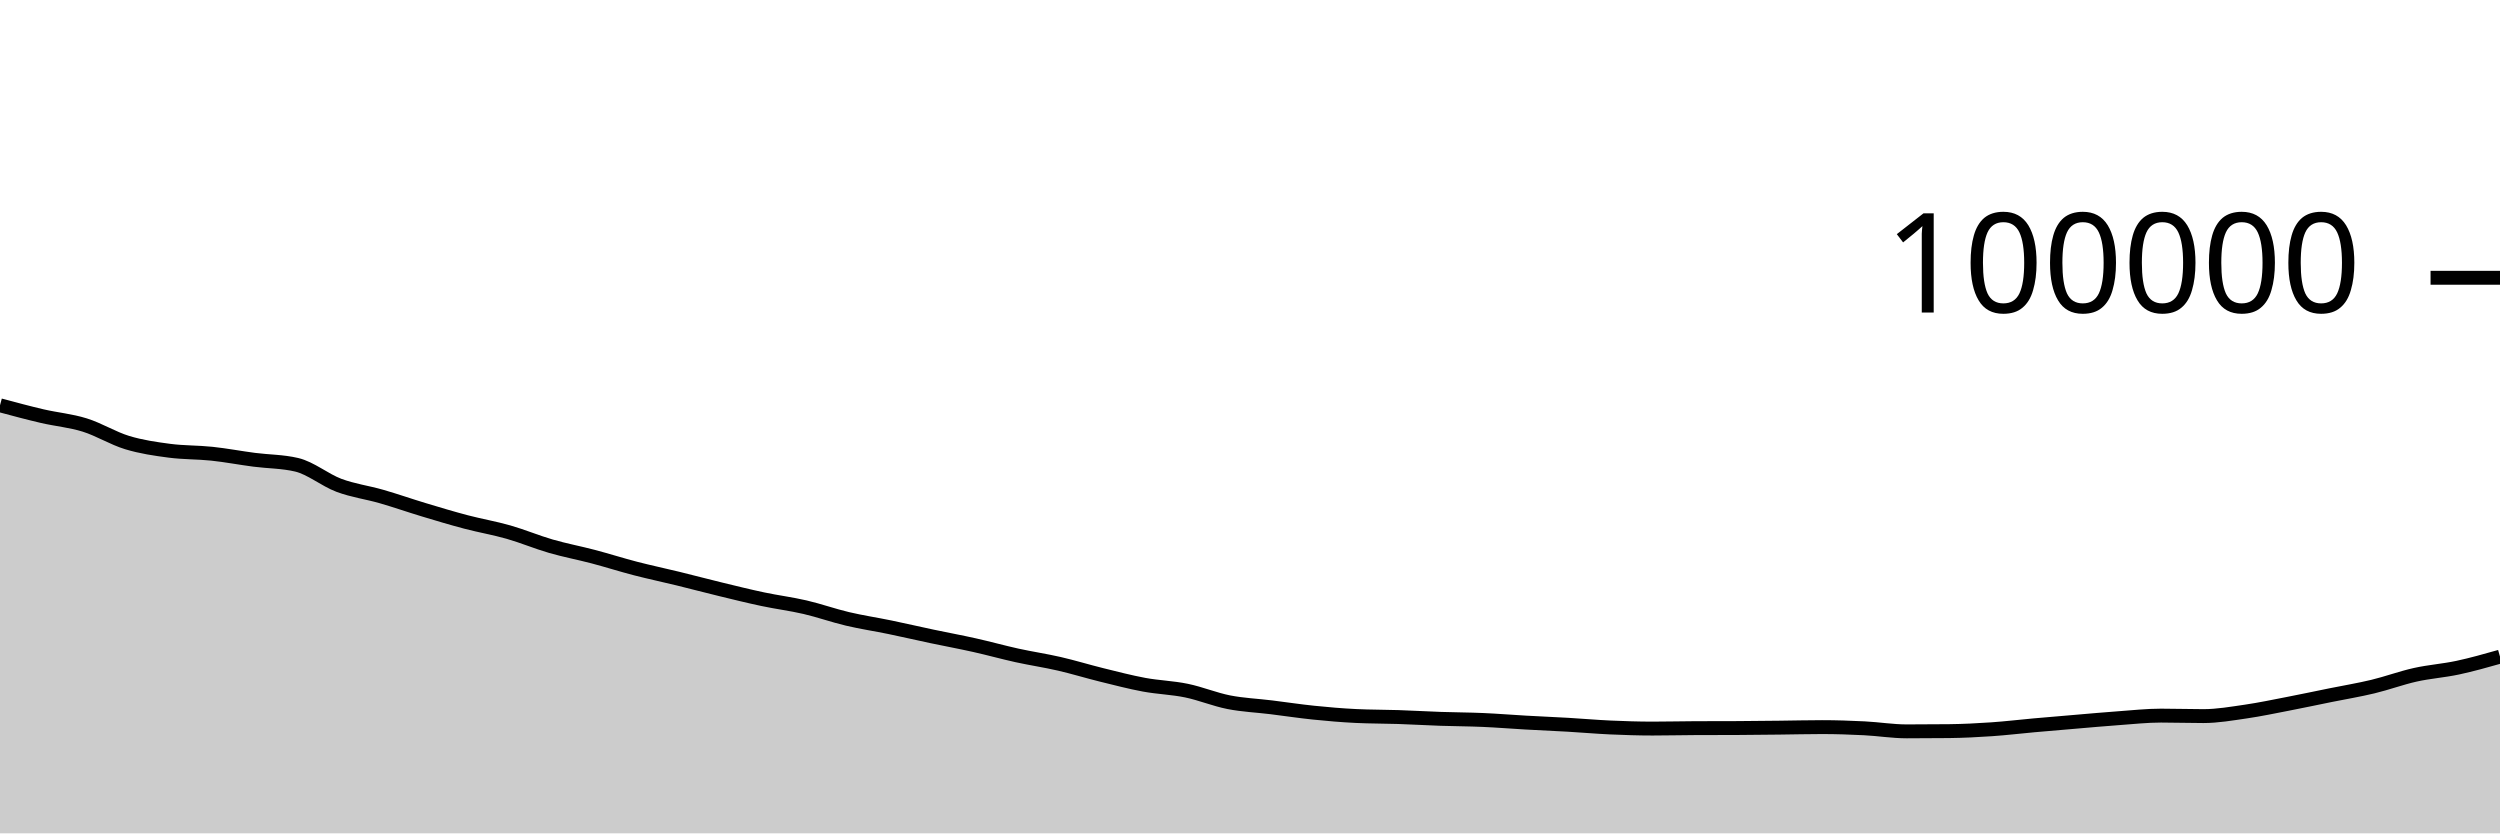
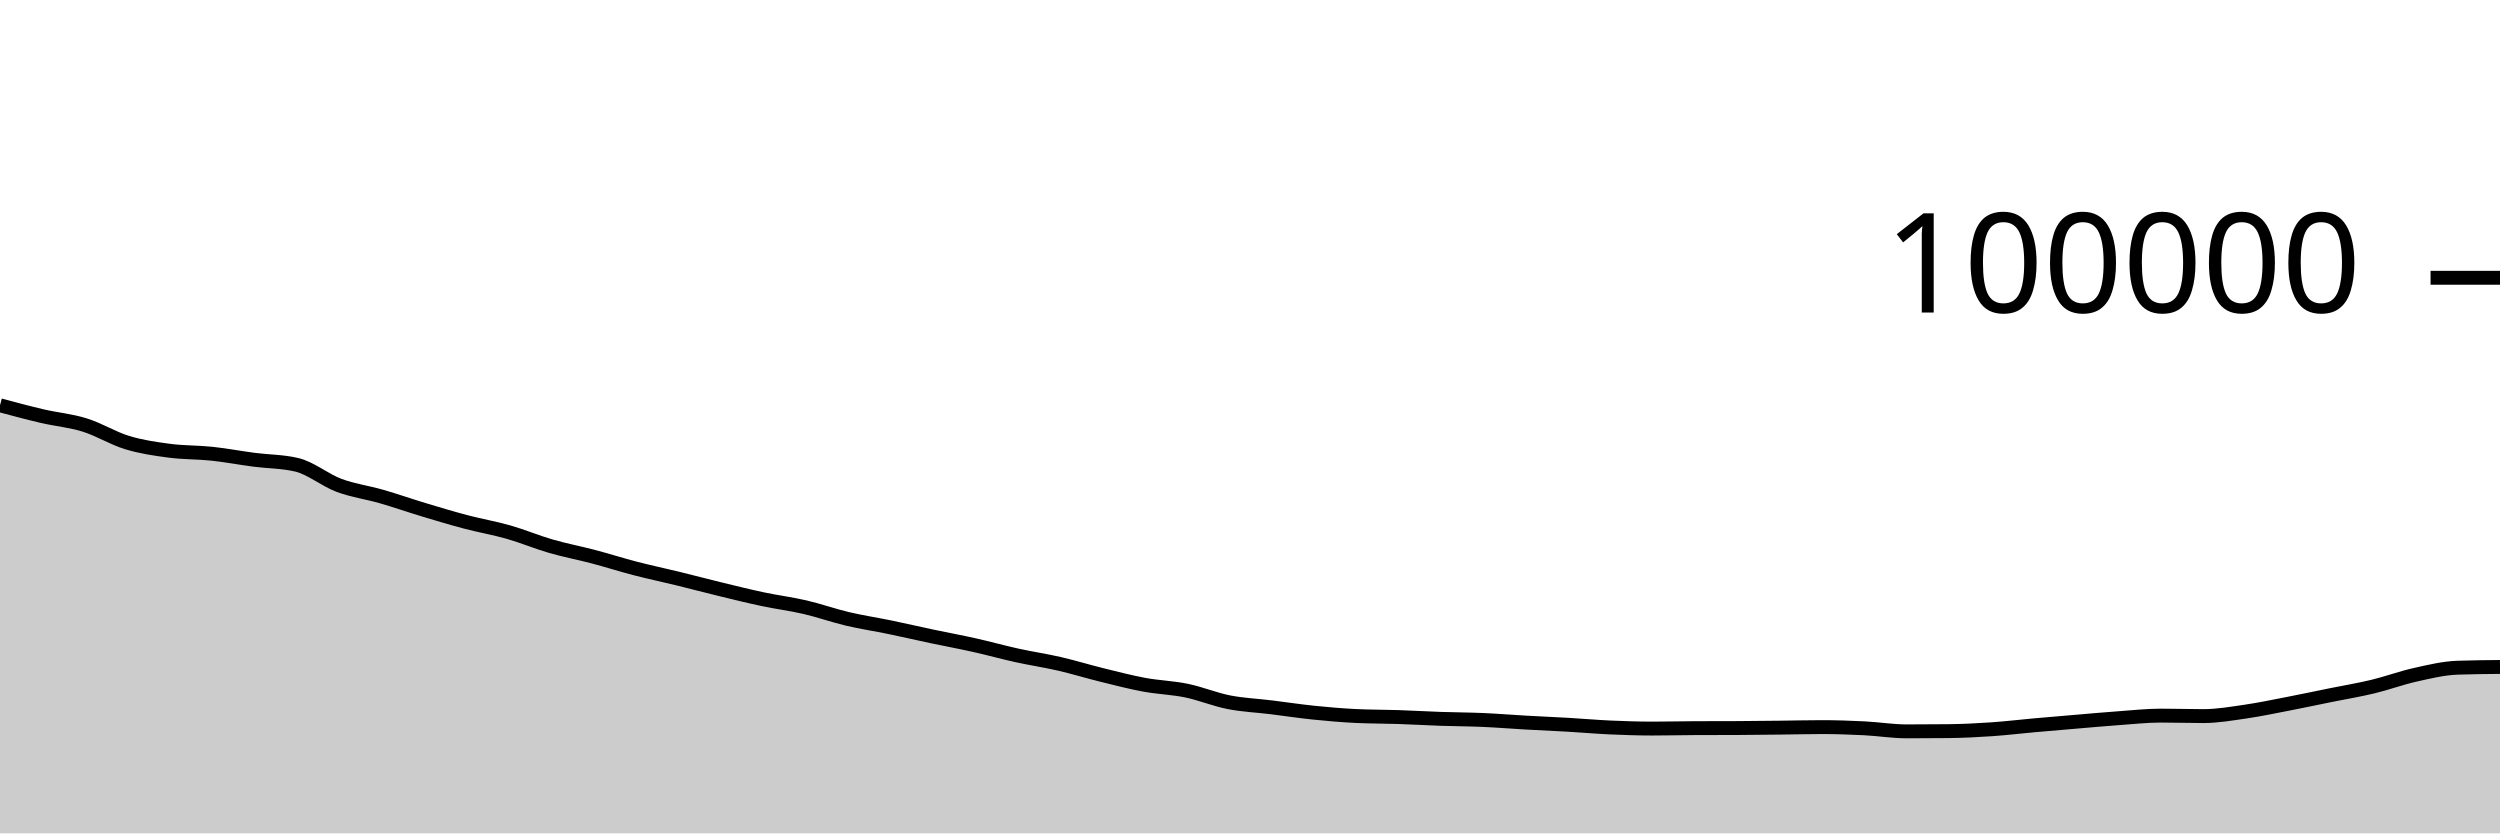
<svg xmlns="http://www.w3.org/2000/svg" viewBox="0 0 180 60">
  <g transform="translate(0,20)">
-     <path class="area" fill="rgba(0, 0, 0, 0.2)" d="M0,9.18C1.017,9.454,2.034,9.727,3.051,9.964C4.068,10.2,5.085,10.285,6.102,10.602C7.119,10.918,8.136,11.556,9.153,11.865C10.169,12.174,11.186,12.321,12.203,12.454C13.22,12.588,14.237,12.56,15.254,12.668C16.271,12.776,17.288,12.972,18.305,13.104C19.322,13.236,20.339,13.224,21.356,13.463C22.373,13.702,23.39,14.564,24.407,14.945C25.424,15.325,26.441,15.453,27.458,15.746C28.475,16.039,29.492,16.396,30.508,16.702C31.525,17.009,32.542,17.315,33.559,17.583C34.576,17.851,35.593,18.021,36.61,18.312C37.627,18.602,38.644,19.032,39.661,19.327C40.678,19.621,41.695,19.81,42.712,20.078C43.729,20.346,44.746,20.672,45.763,20.935C46.78,21.199,47.797,21.411,48.814,21.66C49.831,21.909,50.847,22.18,51.864,22.426C52.881,22.673,53.898,22.926,54.915,23.141C55.932,23.357,56.949,23.483,57.966,23.719C58.983,23.956,60,24.319,61.017,24.559C62.034,24.8,63.051,24.951,64.068,25.161C65.085,25.372,66.102,25.608,67.119,25.823C68.136,26.038,69.153,26.224,70.169,26.452C71.186,26.679,72.203,26.964,73.22,27.188C74.237,27.412,75.254,27.561,76.271,27.795C77.288,28.03,78.305,28.343,79.322,28.594C80.339,28.844,81.356,29.111,82.373,29.3C83.39,29.488,84.407,29.514,85.424,29.724C86.441,29.934,87.458,30.36,88.475,30.56C89.492,30.76,90.508,30.8,91.525,30.925C92.542,31.05,93.559,31.207,94.576,31.311C95.593,31.416,96.61,31.503,97.627,31.552C98.644,31.602,99.661,31.593,100.678,31.627C101.695,31.661,102.712,31.722,103.729,31.757C104.746,31.792,105.763,31.793,106.78,31.838C107.797,31.882,108.814,31.967,109.831,32.024C110.847,32.081,111.864,32.123,112.881,32.182C113.898,32.241,114.915,32.332,115.932,32.378C116.949,32.423,117.966,32.457,118.983,32.457C120,32.457,121.017,32.431,122.034,32.426C123.051,32.421,124.068,32.424,125.085,32.419C126.102,32.414,127.119,32.401,128.136,32.39C129.153,32.379,130.169,32.352,131.186,32.352C132.203,32.352,133.22,32.387,134.237,32.438C135.254,32.489,136.271,32.658,137.288,32.658C138.305,32.658,139.322,32.653,140.339,32.641C141.356,32.629,142.373,32.578,143.39,32.508C144.407,32.439,145.424,32.315,146.441,32.224C147.458,32.133,148.475,32.048,149.492,31.962C150.508,31.876,151.525,31.783,152.542,31.71C153.559,31.637,154.576,31.524,155.593,31.524C156.61,31.524,157.627,31.559,158.644,31.559C159.661,31.559,160.678,31.379,161.695,31.232C162.712,31.084,163.729,30.868,164.746,30.672C165.763,30.475,166.78,30.258,167.797,30.052C168.814,29.846,169.831,29.68,170.847,29.435C171.864,29.191,172.881,28.812,173.898,28.585C174.915,28.358,175.932,28.291,176.949,28.074C177.966,27.856,178.983,27.568,180,27.28L180,40C178.983,40,177.966,40,176.949,40C175.932,40,174.915,40,173.898,40C172.881,40,171.864,40,170.847,40C169.831,40,168.814,40,167.797,40C166.78,40,165.763,40,164.746,40C163.729,40,162.712,40,161.695,40C160.678,40,159.661,40,158.644,40C157.627,40,156.61,40,155.593,40C154.576,40,153.559,40,152.542,40C151.525,40,150.508,40,149.492,40C148.475,40,147.458,40,146.441,40C145.424,40,144.407,40,143.39,40C142.373,40,141.356,40,140.339,40C139.322,40,138.305,40,137.288,40C136.271,40,135.254,40,134.237,40C133.22,40,132.203,40,131.186,40C130.169,40,129.153,40,128.136,40C127.119,40,126.102,40,125.085,40C124.068,40,123.051,40,122.034,40C121.017,40,120,40,118.983,40C117.966,40,116.949,40,115.932,40C114.915,40,113.898,40,112.881,40C111.864,40,110.847,40,109.831,40C108.814,40,107.797,40,106.78,40C105.763,40,104.746,40,103.729,40C102.712,40,101.695,40,100.678,40C99.661,40,98.644,40,97.627,40C96.61,40,95.593,40,94.576,40C93.559,40,92.542,40,91.525,40C90.508,40,89.492,40,88.475,40C87.458,40,86.441,40,85.424,40C84.407,40,83.39,40,82.373,40C81.356,40,80.339,40,79.322,40C78.305,40,77.288,40,76.271,40C75.254,40,74.237,40,73.22,40C72.203,40,71.186,40,70.169,40C69.153,40,68.136,40,67.119,40C66.102,40,65.085,40,64.068,40C63.051,40,62.034,40,61.017,40C60,40,58.983,40,57.966,40C56.949,40,55.932,40,54.915,40C53.898,40,52.881,40,51.864,40C50.847,40,49.831,40,48.814,40C47.797,40,46.78,40,45.763,40C44.746,40,43.729,40,42.712,40C41.695,40,40.678,40,39.661,40C38.644,40,37.627,40,36.61,40C35.593,40,34.576,40,33.559,40C32.542,40,31.525,40,30.508,40C29.492,40,28.475,40,27.458,40C26.441,40,25.424,40,24.407,40C23.39,40,22.373,40,21.356,40C20.339,40,19.322,40,18.305,40C17.288,40,16.271,40,15.254,40C14.237,40,13.22,40,12.203,40C11.186,40,10.169,40,9.153,40C8.136,40,7.119,40,6.102,40C5.085,40,4.068,40,3.051,40C2.034,40,1.017,40,0,40Z" />
-     <path class="line" stroke="black" fill="none" d="M0,9.18C1.017,9.454,2.034,9.727,3.051,9.964C4.068,10.2,5.085,10.285,6.102,10.602C7.119,10.918,8.136,11.556,9.153,11.865C10.169,12.174,11.186,12.321,12.203,12.454C13.22,12.588,14.237,12.56,15.254,12.668C16.271,12.776,17.288,12.972,18.305,13.104C19.322,13.236,20.339,13.224,21.356,13.463C22.373,13.702,23.39,14.564,24.407,14.945C25.424,15.325,26.441,15.453,27.458,15.746C28.475,16.039,29.492,16.396,30.508,16.702C31.525,17.009,32.542,17.315,33.559,17.583C34.576,17.851,35.593,18.021,36.61,18.312C37.627,18.602,38.644,19.032,39.661,19.327C40.678,19.621,41.695,19.81,42.712,20.078C43.729,20.346,44.746,20.672,45.763,20.935C46.78,21.199,47.797,21.411,48.814,21.66C49.831,21.909,50.847,22.18,51.864,22.426C52.881,22.673,53.898,22.926,54.915,23.141C55.932,23.357,56.949,23.483,57.966,23.719C58.983,23.956,60,24.319,61.017,24.559C62.034,24.8,63.051,24.951,64.068,25.161C65.085,25.372,66.102,25.608,67.119,25.823C68.136,26.038,69.153,26.224,70.169,26.452C71.186,26.679,72.203,26.964,73.22,27.188C74.237,27.412,75.254,27.561,76.271,27.795C77.288,28.03,78.305,28.343,79.322,28.594C80.339,28.844,81.356,29.111,82.373,29.3C83.39,29.488,84.407,29.514,85.424,29.724C86.441,29.934,87.458,30.36,88.475,30.56C89.492,30.76,90.508,30.8,91.525,30.925C92.542,31.05,93.559,31.207,94.576,31.311C95.593,31.416,96.61,31.503,97.627,31.552C98.644,31.602,99.661,31.593,100.678,31.627C101.695,31.661,102.712,31.722,103.729,31.757C104.746,31.792,105.763,31.793,106.78,31.838C107.797,31.882,108.814,31.967,109.831,32.024C110.847,32.081,111.864,32.123,112.881,32.182C113.898,32.241,114.915,32.332,115.932,32.378C116.949,32.423,117.966,32.457,118.983,32.457C120,32.457,121.017,32.431,122.034,32.426C123.051,32.421,124.068,32.424,125.085,32.419C126.102,32.414,127.119,32.401,128.136,32.39C129.153,32.379,130.169,32.352,131.186,32.352C132.203,32.352,133.22,32.387,134.237,32.438C135.254,32.489,136.271,32.658,137.288,32.658C138.305,32.658,139.322,32.653,140.339,32.641C141.356,32.629,142.373,32.578,143.39,32.508C144.407,32.439,145.424,32.315,146.441,32.224C147.458,32.133,148.475,32.048,149.492,31.962C150.508,31.876,151.525,31.783,152.542,31.71C153.559,31.637,154.576,31.524,155.593,31.524C156.61,31.524,157.627,31.559,158.644,31.559C159.661,31.559,160.678,31.379,161.695,31.232C162.712,31.084,163.729,30.868,164.746,30.672C165.763,30.475,166.78,30.258,167.797,30.052C168.814,29.846,169.831,29.68,170.847,29.435C171.864,29.191,172.881,28.812,173.898,28.585C174.915,28.358,175.932,28.291,176.949,28.074C177.966,27.856,178.983,27.568,180,27.28" />
+     <path class="area" fill="rgba(0, 0, 0, 0.2)" d="M0,9.18C1.017,9.454,2.034,9.727,3.051,9.964C4.068,10.2,5.085,10.285,6.102,10.602C7.119,10.918,8.136,11.556,9.153,11.865C10.169,12.174,11.186,12.321,12.203,12.454C13.22,12.588,14.237,12.56,15.254,12.668C16.271,12.776,17.288,12.972,18.305,13.104C19.322,13.236,20.339,13.224,21.356,13.463C22.373,13.702,23.39,14.564,24.407,14.945C25.424,15.325,26.441,15.453,27.458,15.746C28.475,16.039,29.492,16.396,30.508,16.702C31.525,17.009,32.542,17.315,33.559,17.583C34.576,17.851,35.593,18.021,36.61,18.312C37.627,18.602,38.644,19.032,39.661,19.327C40.678,19.621,41.695,19.81,42.712,20.078C43.729,20.346,44.746,20.672,45.763,20.935C46.78,21.199,47.797,21.411,48.814,21.66C49.831,21.909,50.847,22.18,51.864,22.426C52.881,22.673,53.898,22.926,54.915,23.141C55.932,23.357,56.949,23.483,57.966,23.719C58.983,23.956,60,24.319,61.017,24.559C62.034,24.8,63.051,24.951,64.068,25.161C65.085,25.372,66.102,25.608,67.119,25.823C68.136,26.038,69.153,26.224,70.169,26.452C71.186,26.679,72.203,26.964,73.22,27.188C74.237,27.412,75.254,27.561,76.271,27.795C77.288,28.03,78.305,28.343,79.322,28.594C80.339,28.844,81.356,29.111,82.373,29.3C83.39,29.488,84.407,29.514,85.424,29.724C86.441,29.934,87.458,30.36,88.475,30.56C89.492,30.76,90.508,30.8,91.525,30.925C92.542,31.05,93.559,31.207,94.576,31.311C95.593,31.416,96.61,31.503,97.627,31.552C98.644,31.602,99.661,31.593,100.678,31.627C101.695,31.661,102.712,31.722,103.729,31.757C104.746,31.792,105.763,31.793,106.78,31.838C107.797,31.882,108.814,31.967,109.831,32.024C110.847,32.081,111.864,32.123,112.881,32.182C113.898,32.241,114.915,32.332,115.932,32.378C116.949,32.423,117.966,32.457,118.983,32.457C120,32.457,121.017,32.431,122.034,32.426C123.051,32.421,124.068,32.424,125.085,32.419C126.102,32.414,127.119,32.401,128.136,32.39C129.153,32.379,130.169,32.352,131.186,32.352C132.203,32.352,133.22,32.387,134.237,32.438C135.254,32.489,136.271,32.658,137.288,32.658C138.305,32.658,139.322,32.653,140.339,32.641C141.356,32.629,142.373,32.578,143.39,32.508C144.407,32.439,145.424,32.315,146.441,32.224C147.458,32.133,148.475,32.048,149.492,31.962C150.508,31.876,151.525,31.783,152.542,31.71C153.559,31.637,154.576,31.524,155.593,31.524C156.61,31.524,157.627,31.559,158.644,31.559C159.661,31.559,160.678,31.379,161.695,31.232C162.712,31.084,163.729,30.868,164.746,30.672C165.763,30.475,166.78,30.258,167.797,30.052C168.814,29.846,169.831,29.68,170.847,29.435C171.864,29.191,172.881,28.812,173.898,28.585C174.915,28.358,175.932,28.109,176.949,28.074C177.966,28.039,178.983,28.03,180,28.021L180,40C178.983,40,177.966,40,176.949,40C175.932,40,174.915,40,173.898,40C172.881,40,171.864,40,170.847,40C169.831,40,168.814,40,167.797,40C166.78,40,165.763,40,164.746,40C163.729,40,162.712,40,161.695,40C160.678,40,159.661,40,158.644,40C157.627,40,156.61,40,155.593,40C154.576,40,153.559,40,152.542,40C151.525,40,150.508,40,149.492,40C148.475,40,147.458,40,146.441,40C145.424,40,144.407,40,143.39,40C142.373,40,141.356,40,140.339,40C139.322,40,138.305,40,137.288,40C136.271,40,135.254,40,134.237,40C133.22,40,132.203,40,131.186,40C130.169,40,129.153,40,128.136,40C127.119,40,126.102,40,125.085,40C124.068,40,123.051,40,122.034,40C121.017,40,120,40,118.983,40C117.966,40,116.949,40,115.932,40C114.915,40,113.898,40,112.881,40C111.864,40,110.847,40,109.831,40C108.814,40,107.797,40,106.78,40C105.763,40,104.746,40,103.729,40C102.712,40,101.695,40,100.678,40C99.661,40,98.644,40,97.627,40C96.61,40,95.593,40,94.576,40C93.559,40,92.542,40,91.525,40C90.508,40,89.492,40,88.475,40C87.458,40,86.441,40,85.424,40C84.407,40,83.39,40,82.373,40C81.356,40,80.339,40,79.322,40C78.305,40,77.288,40,76.271,40C75.254,40,74.237,40,73.22,40C72.203,40,71.186,40,70.169,40C69.153,40,68.136,40,67.119,40C66.102,40,65.085,40,64.068,40C63.051,40,62.034,40,61.017,40C60,40,58.983,40,57.966,40C56.949,40,55.932,40,54.915,40C53.898,40,52.881,40,51.864,40C50.847,40,49.831,40,48.814,40C47.797,40,46.78,40,45.763,40C44.746,40,43.729,40,42.712,40C41.695,40,40.678,40,39.661,40C38.644,40,37.627,40,36.61,40C35.593,40,34.576,40,33.559,40C32.542,40,31.525,40,30.508,40C29.492,40,28.475,40,27.458,40C26.441,40,25.424,40,24.407,40C23.39,40,22.373,40,21.356,40C20.339,40,19.322,40,18.305,40C17.288,40,16.271,40,15.254,40C14.237,40,13.22,40,12.203,40C11.186,40,10.169,40,9.153,40C8.136,40,7.119,40,6.102,40C5.085,40,4.068,40,3.051,40C2.034,40,1.017,40,0,40Z" />
+     <path class="line" stroke="black" fill="none" d="M0,9.18C1.017,9.454,2.034,9.727,3.051,9.964C4.068,10.2,5.085,10.285,6.102,10.602C7.119,10.918,8.136,11.556,9.153,11.865C10.169,12.174,11.186,12.321,12.203,12.454C13.22,12.588,14.237,12.56,15.254,12.668C16.271,12.776,17.288,12.972,18.305,13.104C19.322,13.236,20.339,13.224,21.356,13.463C22.373,13.702,23.39,14.564,24.407,14.945C25.424,15.325,26.441,15.453,27.458,15.746C28.475,16.039,29.492,16.396,30.508,16.702C31.525,17.009,32.542,17.315,33.559,17.583C34.576,17.851,35.593,18.021,36.61,18.312C37.627,18.602,38.644,19.032,39.661,19.327C40.678,19.621,41.695,19.81,42.712,20.078C43.729,20.346,44.746,20.672,45.763,20.935C46.78,21.199,47.797,21.411,48.814,21.66C49.831,21.909,50.847,22.18,51.864,22.426C52.881,22.673,53.898,22.926,54.915,23.141C55.932,23.357,56.949,23.483,57.966,23.719C58.983,23.956,60,24.319,61.017,24.559C62.034,24.8,63.051,24.951,64.068,25.161C65.085,25.372,66.102,25.608,67.119,25.823C68.136,26.038,69.153,26.224,70.169,26.452C71.186,26.679,72.203,26.964,73.22,27.188C74.237,27.412,75.254,27.561,76.271,27.795C77.288,28.03,78.305,28.343,79.322,28.594C80.339,28.844,81.356,29.111,82.373,29.3C83.39,29.488,84.407,29.514,85.424,29.724C86.441,29.934,87.458,30.36,88.475,30.56C89.492,30.76,90.508,30.8,91.525,30.925C92.542,31.05,93.559,31.207,94.576,31.311C95.593,31.416,96.61,31.503,97.627,31.552C98.644,31.602,99.661,31.593,100.678,31.627C101.695,31.661,102.712,31.722,103.729,31.757C104.746,31.792,105.763,31.793,106.78,31.838C107.797,31.882,108.814,31.967,109.831,32.024C110.847,32.081,111.864,32.123,112.881,32.182C113.898,32.241,114.915,32.332,115.932,32.378C116.949,32.423,117.966,32.457,118.983,32.457C120,32.457,121.017,32.431,122.034,32.426C123.051,32.421,124.068,32.424,125.085,32.419C126.102,32.414,127.119,32.401,128.136,32.39C129.153,32.379,130.169,32.352,131.186,32.352C132.203,32.352,133.22,32.387,134.237,32.438C135.254,32.489,136.271,32.658,137.288,32.658C138.305,32.658,139.322,32.653,140.339,32.641C141.356,32.629,142.373,32.578,143.39,32.508C144.407,32.439,145.424,32.315,146.441,32.224C147.458,32.133,148.475,32.048,149.492,31.962C150.508,31.876,151.525,31.783,152.542,31.71C153.559,31.637,154.576,31.524,155.593,31.524C156.61,31.524,157.627,31.559,158.644,31.559C159.661,31.559,160.678,31.379,161.695,31.232C162.712,31.084,163.729,30.868,164.746,30.672C165.763,30.475,166.78,30.258,167.797,30.052C168.814,29.846,169.831,29.68,170.847,29.435C171.864,29.191,172.881,28.812,173.898,28.585C174.915,28.358,175.932,28.109,176.949,28.074C177.966,28.039,178.983,28.03,180,28.021" />
    <path class="axis-ceiling" stroke-width="1" stroke="black" fill="none" d="M175,0L180,0" />
    <text class="axis-ceiling-label" font-family="sans-serif" text-anchor="end" font-size="10px" x="170" y="2.5">100000</text>
  </g>
</svg>
